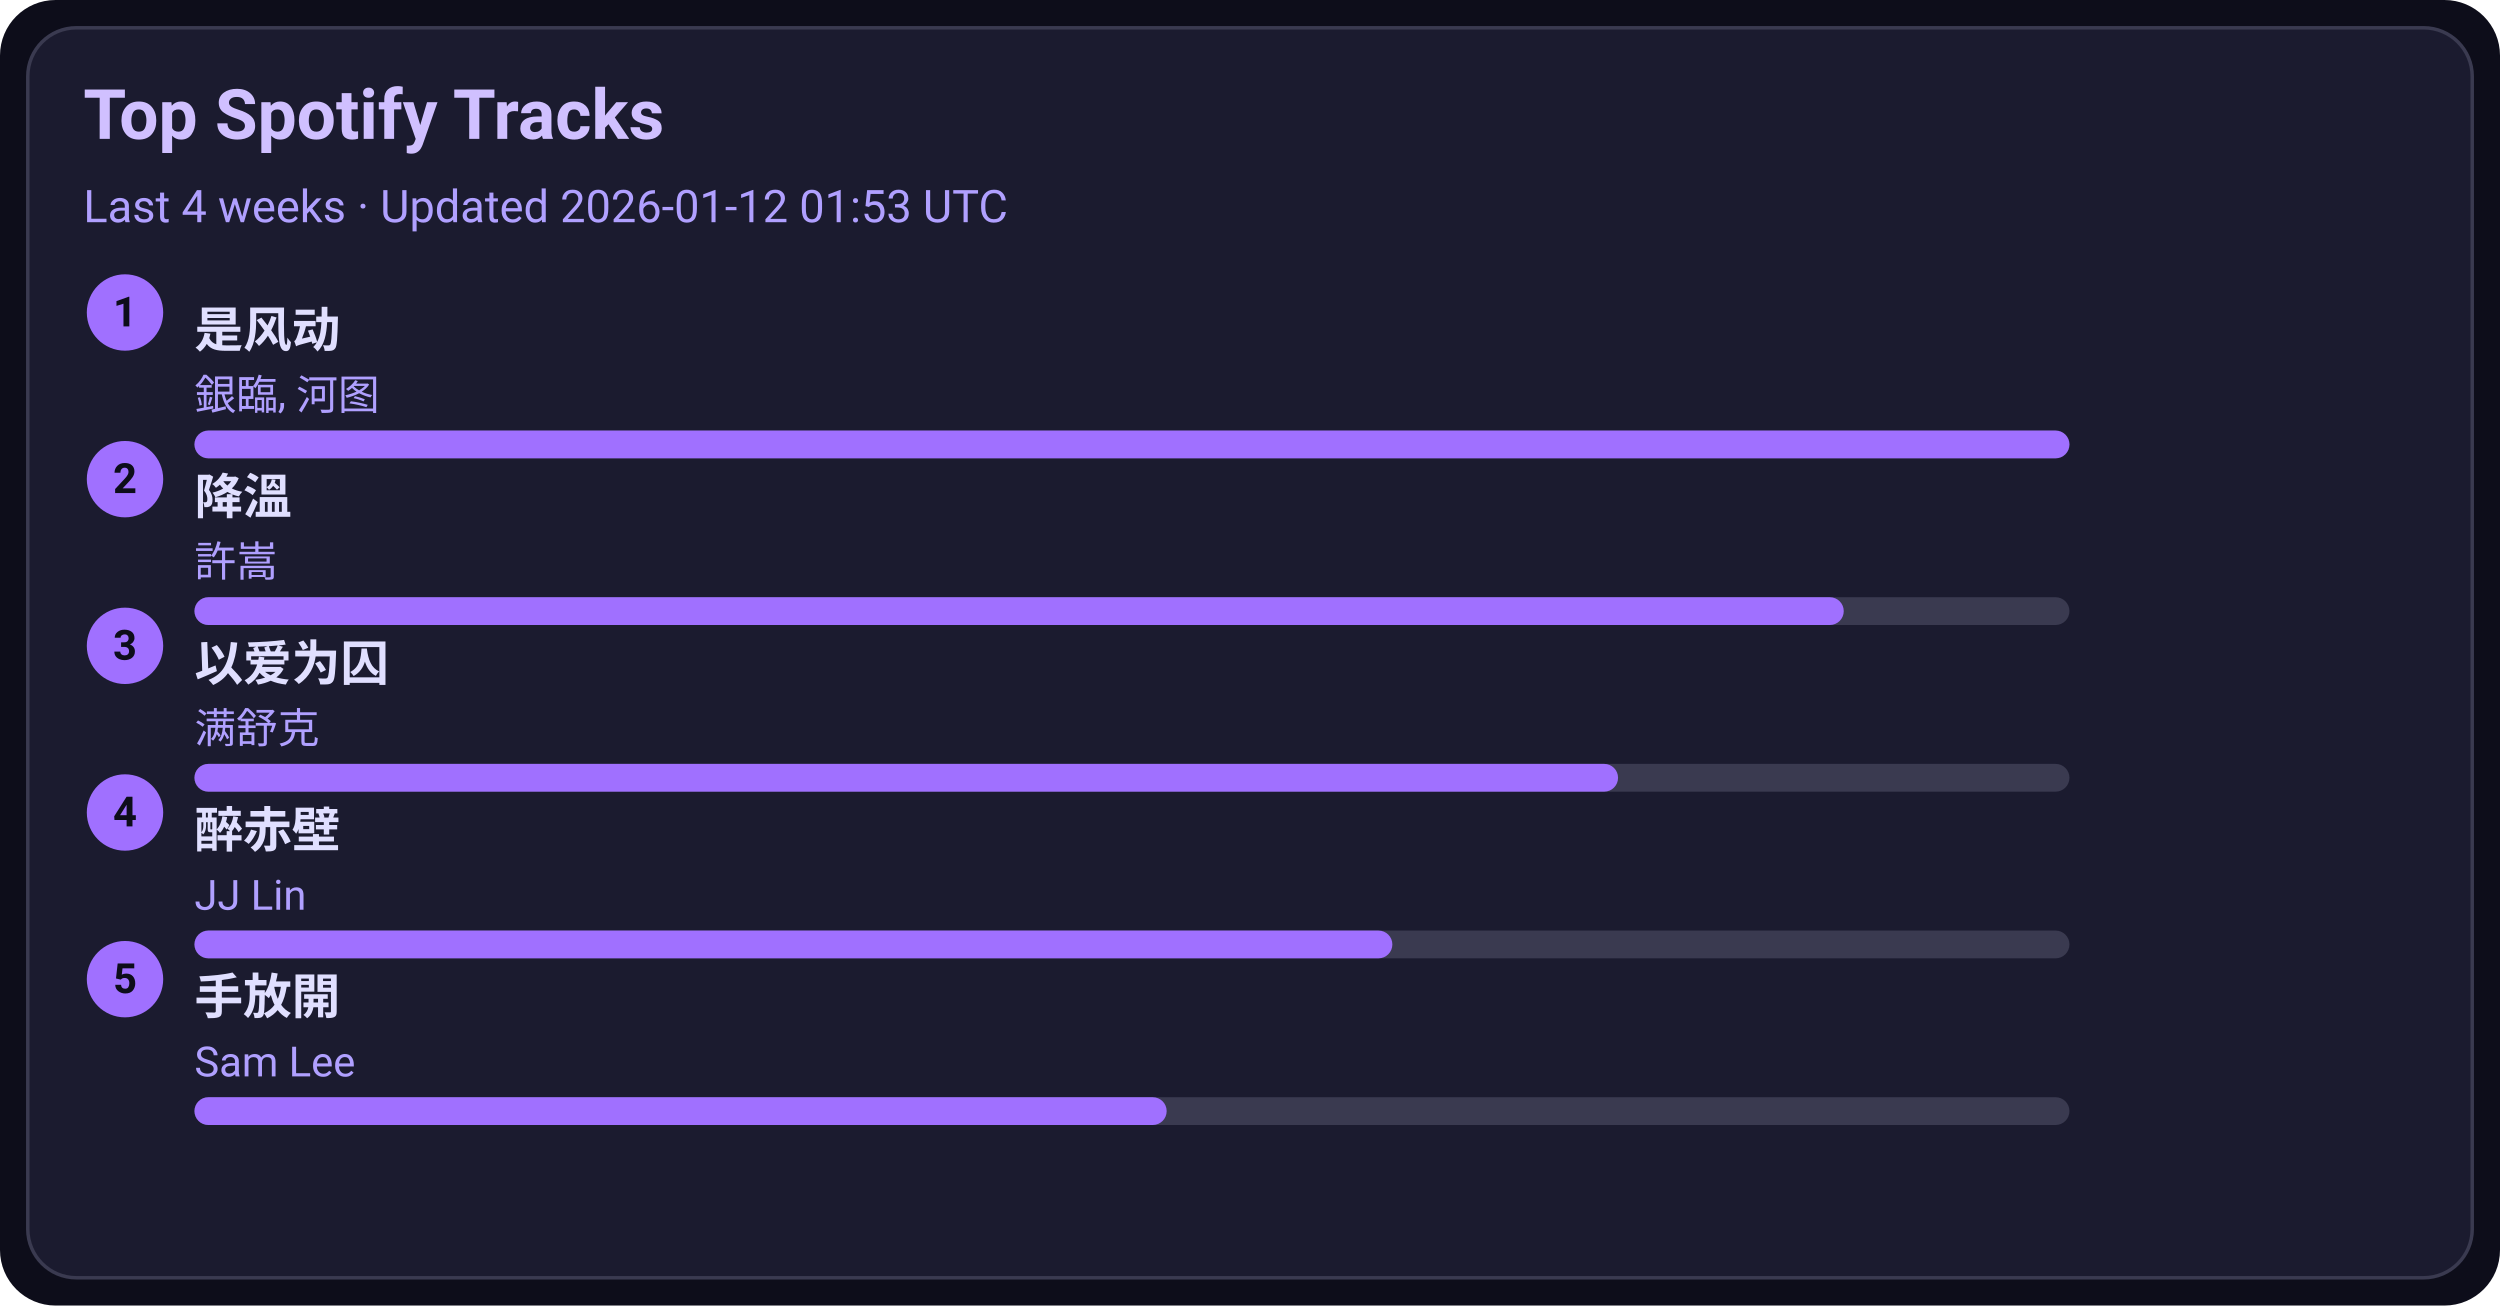
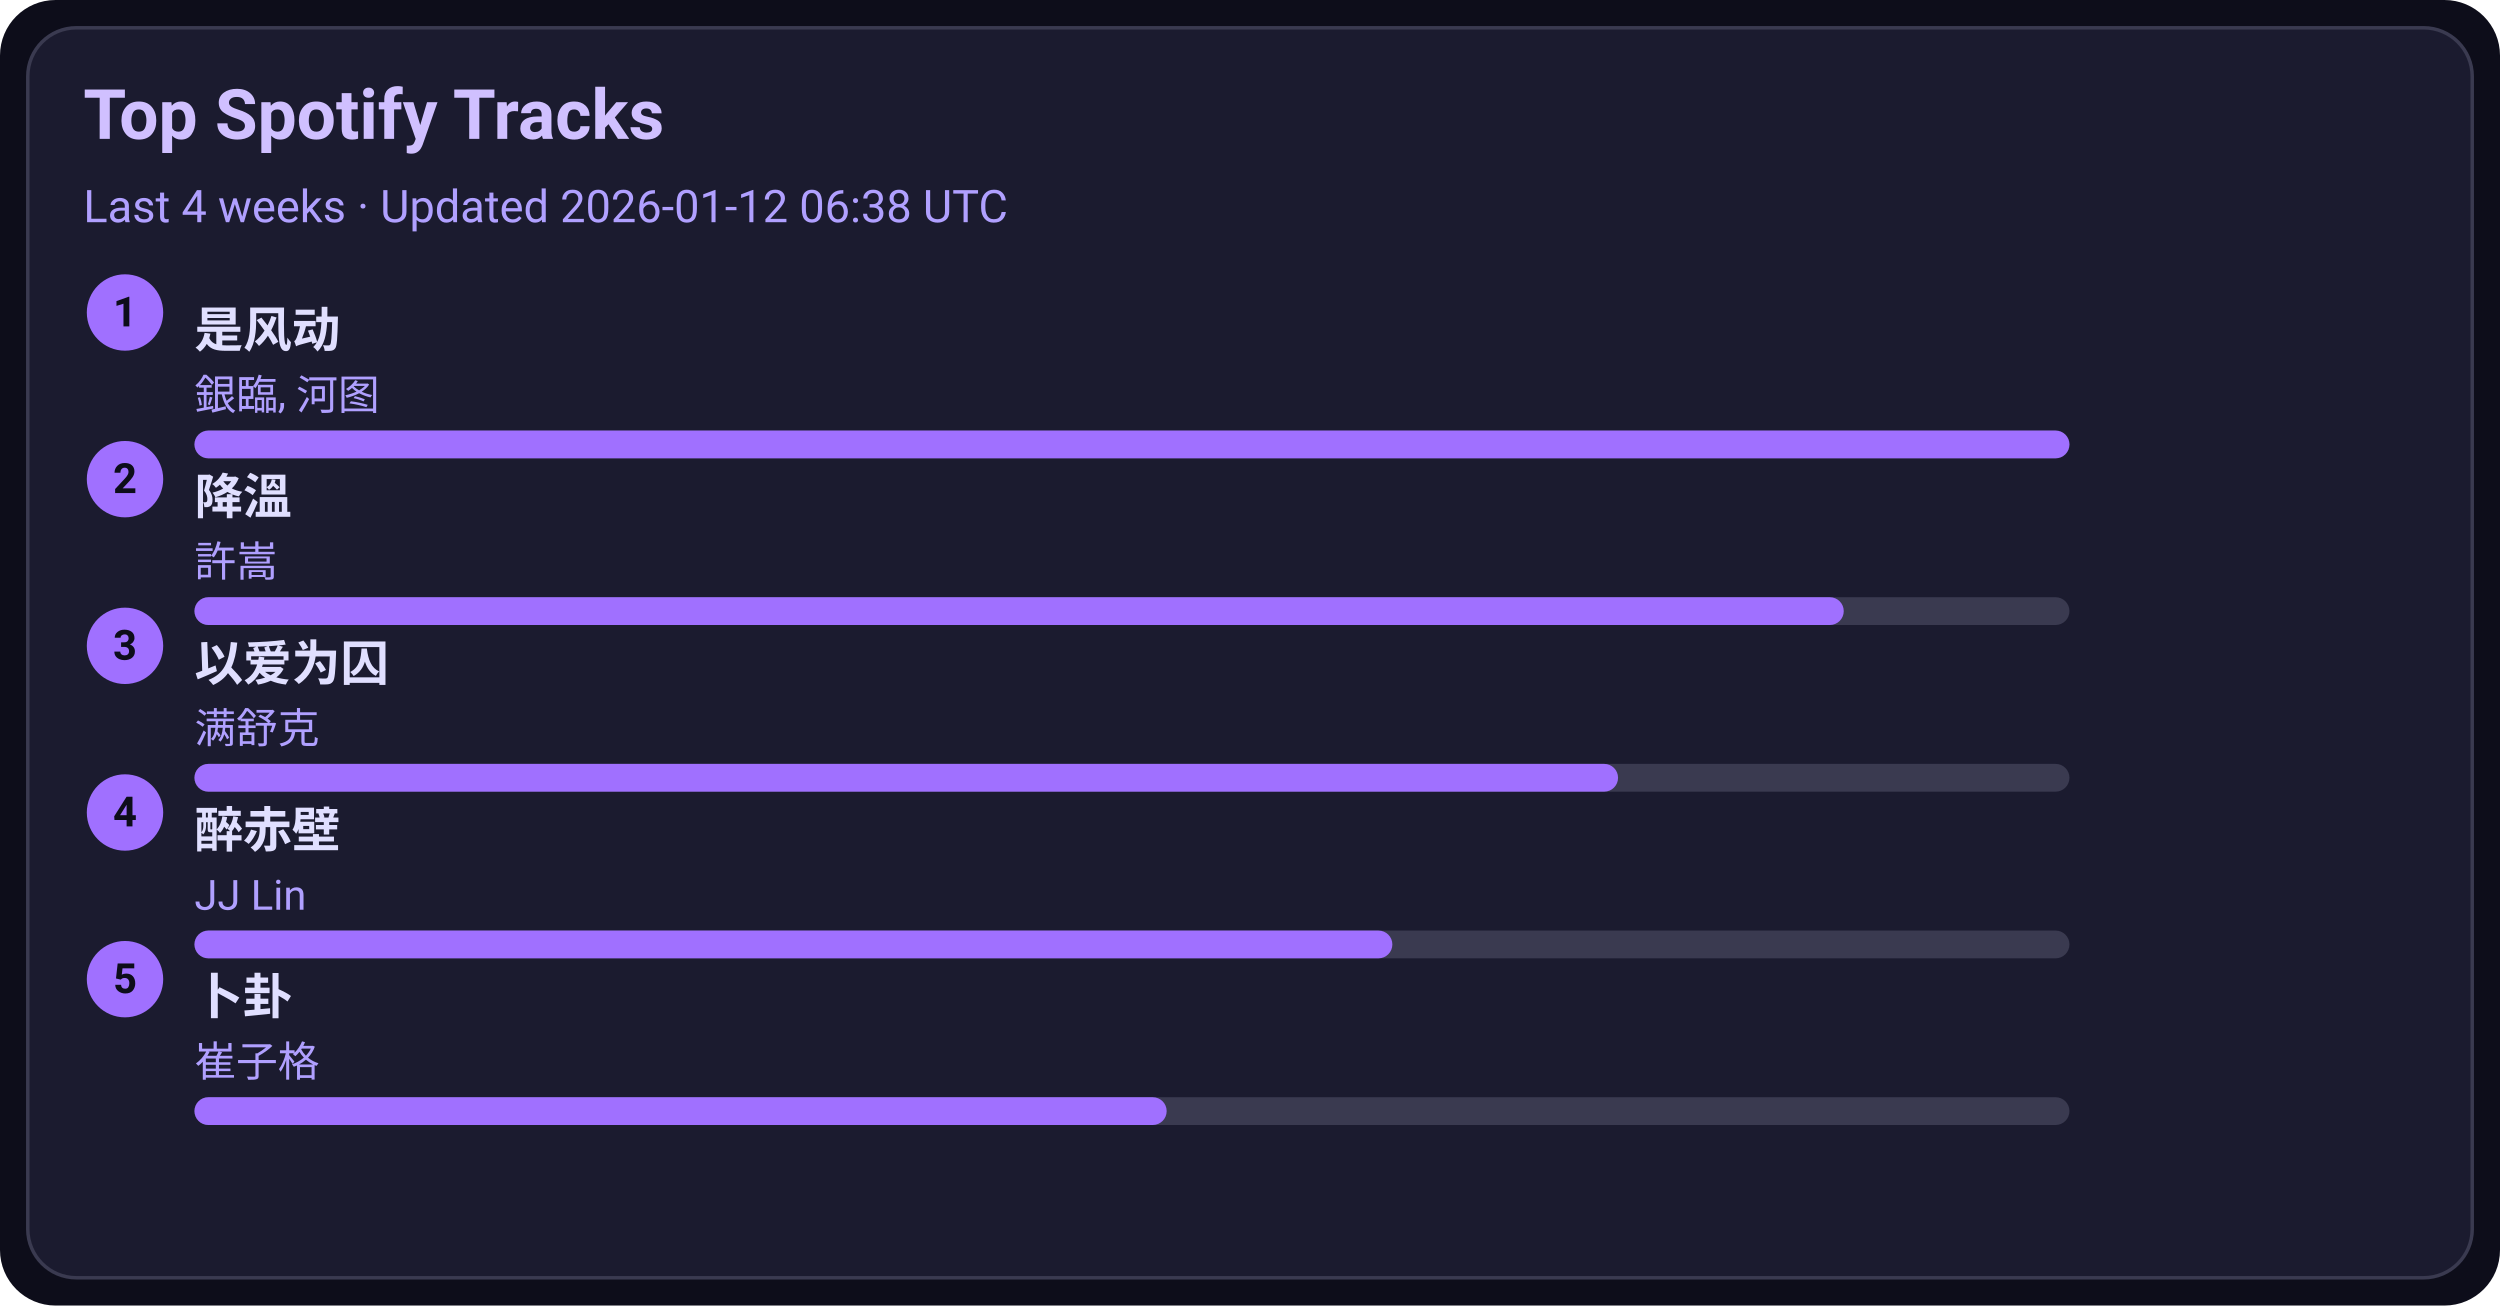
<svg xmlns="http://www.w3.org/2000/svg" width="720" height="376" viewBox="0 0 720 376">
  <style>text{font-family:-apple-system,BlinkMacSystemFont,Segoe UI,Roboto,Ubuntu,Helvetica Neue,Arial,Noto Sans,sans-serif}</style>
  <rect width="720" height="376" rx="16" fill="#0d0d1a" />
  <rect x="8" y="8" width="704" height="360" rx="14" fill="#1b1b2f" stroke="#3a3a50" />
  <text x="24" y="40" font-size="20" fill="#d0c0ff" font-weight="600">Top Spotify Tracks</text>
-   <text x="24" y="64" font-size="13" fill="#b0a0ff">Last 4 weeks · Updated 2026-01-12 01:53 UTC</text>
+   <text x="24" y="64" font-size="13" fill="#b0a0ff">Last 4 weeks · Updated 2026-01-12 06:38 UTC</text>
  <circle cx="36" cy="90" r="11" fill="#a070ff" />
  <text x="36" y="94" text-anchor="middle" font-size="12" fill="#0d0d1a" font-weight="700">1</text>
  <a href="https://open.spotify.com/track/3lePQ8c4jq7bTePsXEmslh" target="_blank" rel="noopener noreferrer">
    <text x="56" y="100" font-size="14" fill="#e0dfff" font-weight="600">是风动</text>
  </a>
  <text x="56" y="118" font-size="12" fill="#b0a0ff">銀臨, 河图</text>
  <rect x="56" y="124" width="540" height="8" rx="4" fill="#3a3a50" />
  <rect x="56" y="124" width="540" height="8" rx="4" fill="#a070ff" />
  <circle cx="36" cy="138" r="11" fill="#a070ff" />
  <text x="36" y="142" text-anchor="middle" font-size="12" fill="#0d0d1a" font-weight="700">2</text>
  <a href="https://open.spotify.com/track/2q9uhrOfyOnBa3oWR1PfYT" target="_blank" rel="noopener noreferrer">
    <text x="56" y="148" font-size="14" fill="#e0dfff" font-weight="600">降溫</text>
  </a>
  <text x="56" y="166" font-size="12" fill="#b0a0ff">許嵩</text>
  <rect x="56" y="172" width="540" height="8" rx="4" fill="#3a3a50" />
  <rect x="56" y="172" width="475" height="8" rx="4" fill="#a070ff" />
  <circle cx="36" cy="186" r="11" fill="#a070ff" />
  <text x="36" y="190" text-anchor="middle" font-size="12" fill="#0d0d1a" font-weight="700">3</text>
  <a href="https://open.spotify.com/track/0RW2LEfGQK5BaIho6sSLqf" target="_blank" rel="noopener noreferrer">
    <text x="56" y="196" font-size="14" fill="#e0dfff" font-weight="600">以爱为囚</text>
  </a>
  <text x="56" y="214" font-size="12" fill="#b0a0ff">满舒克</text>
  <rect x="56" y="220" width="540" height="8" rx="4" fill="#3a3a50" />
  <rect x="56" y="220" width="410" height="8" rx="4" fill="#a070ff" />
  <circle cx="36" cy="234" r="11" fill="#a070ff" />
  <text x="36" y="238" text-anchor="middle" font-size="12" fill="#0d0d1a" font-weight="700">4</text>
  <a href="https://open.spotify.com/track/69lAYqbyHL1A0gctdLd9WV" target="_blank" rel="noopener noreferrer">
    <text x="56" y="244" font-size="14" fill="#e0dfff" font-weight="600">醉赤壁</text>
  </a>
  <text x="56" y="262" font-size="12" fill="#b0a0ff">JJ Lin</text>
  <rect x="56" y="268" width="540" height="8" rx="4" fill="#3a3a50" />
  <rect x="56" y="268" width="345" height="8" rx="4" fill="#a070ff" />
  <circle cx="36" cy="282" r="11" fill="#a070ff" />
  <text x="36" y="286" text-anchor="middle" font-size="12" fill="#0d0d1a" font-weight="700">5</text>
-   <a href="https://open.spotify.com/track/2Dd9EXYXI2NNrLG61OtWQv" target="_blank" rel="noopener noreferrer">
-     <text x="56" y="292" font-size="14" fill="#e0dfff" font-weight="600">手放開</text>
+   <a href="https://open.spotify.com/track/4ToeYifpQaikbYa7krOD6s" target="_blank" rel="noopener noreferrer">
+     <text x="56" y="292" font-size="14" fill="#e0dfff" font-weight="600">卜卦</text>
  </a>
-   <text x="56" y="310" font-size="12" fill="#b0a0ff">Sam Lee</text>
+   <text x="56" y="310" font-size="12" fill="#b0a0ff">崔子格</text>
  <rect x="56" y="316" width="540" height="8" rx="4" fill="#3a3a50" />
  <rect x="56" y="316" width="280" height="8" rx="4" fill="#a070ff" />
</svg>
